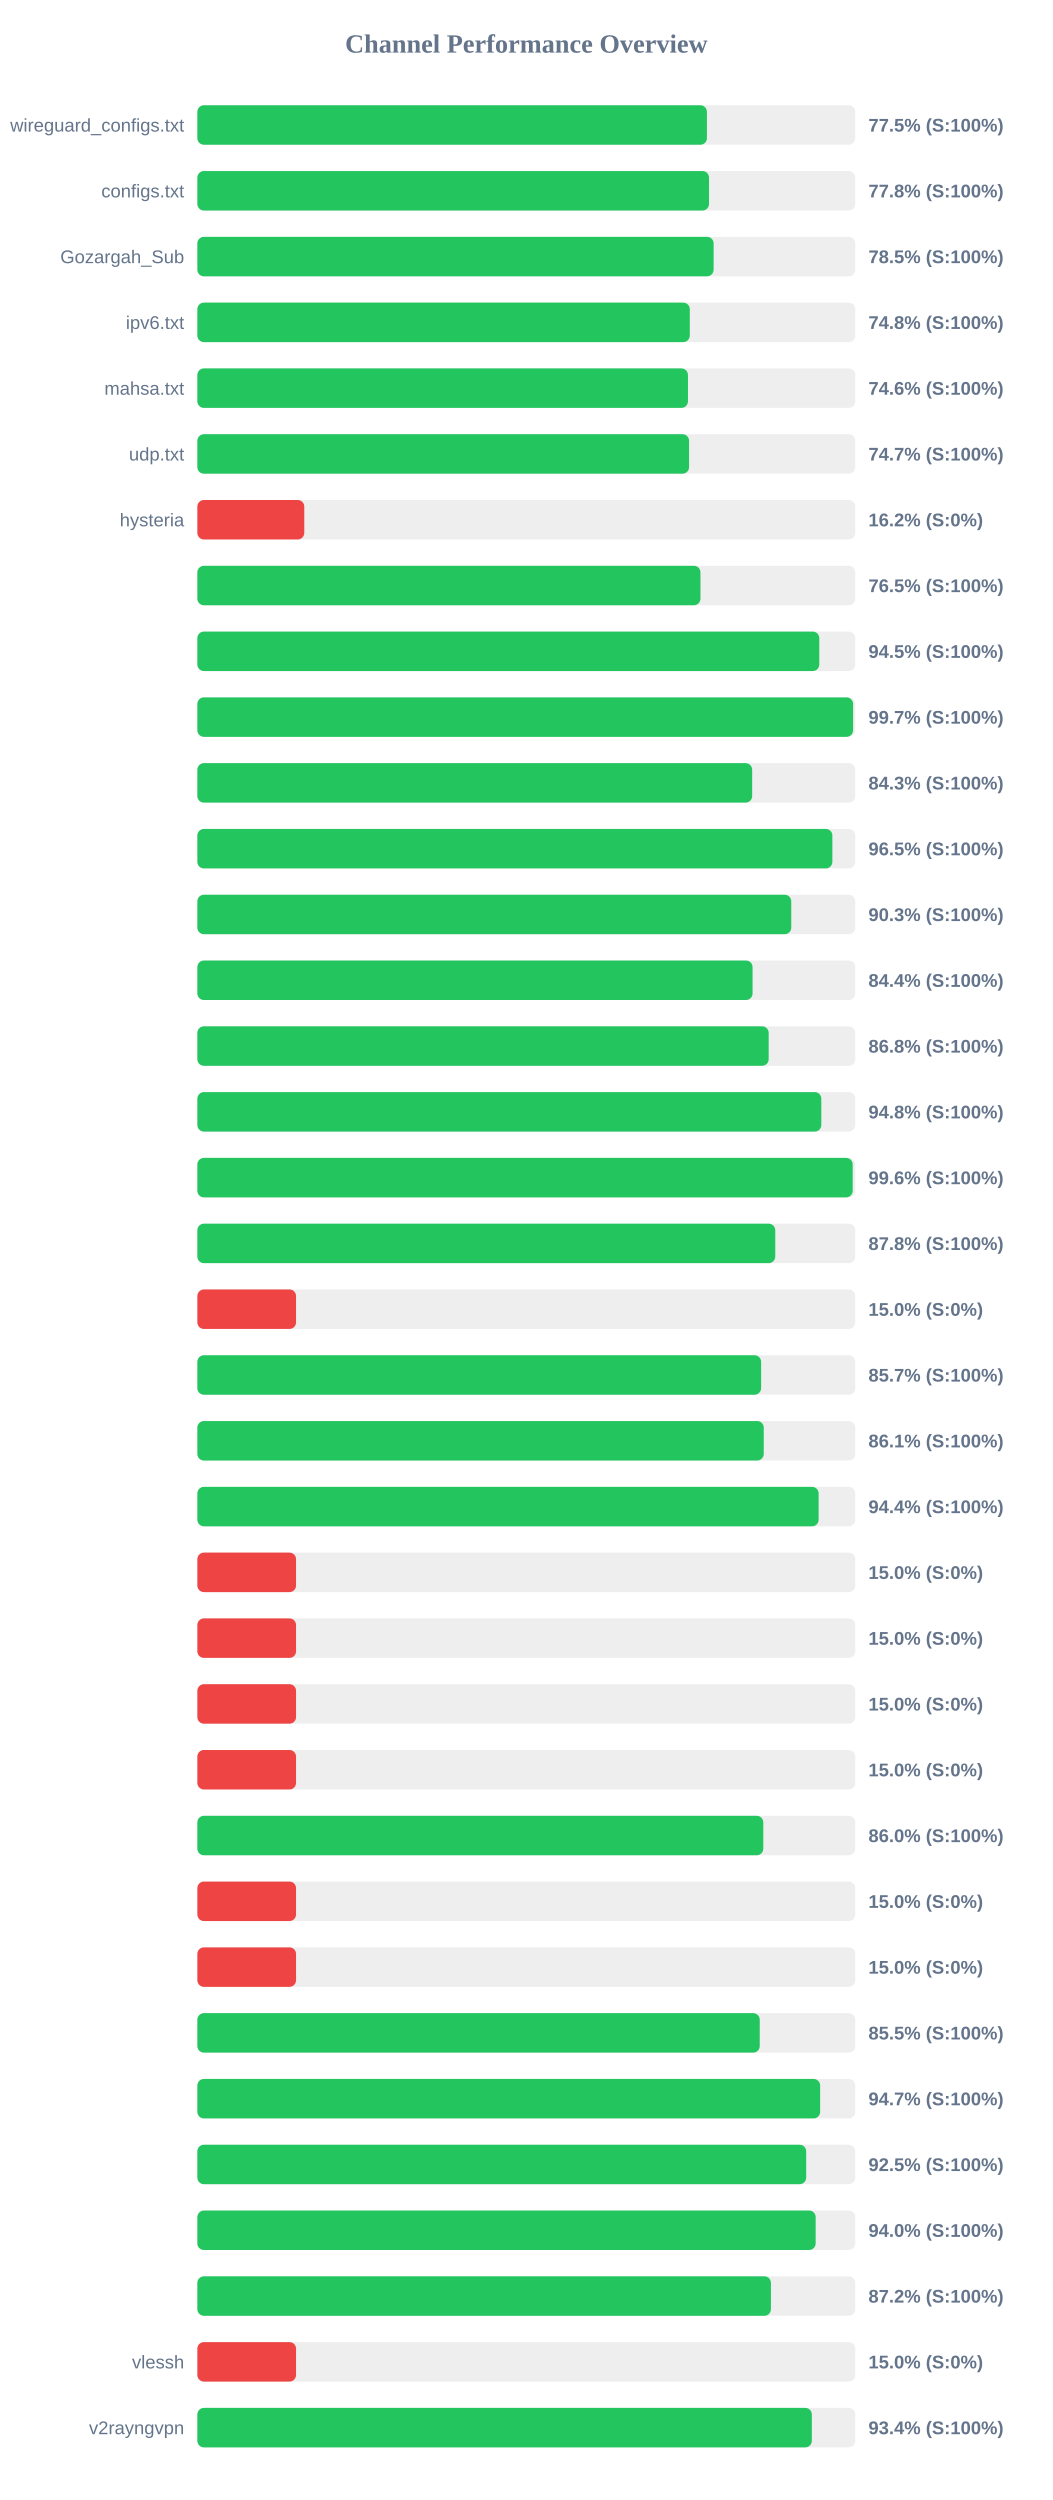
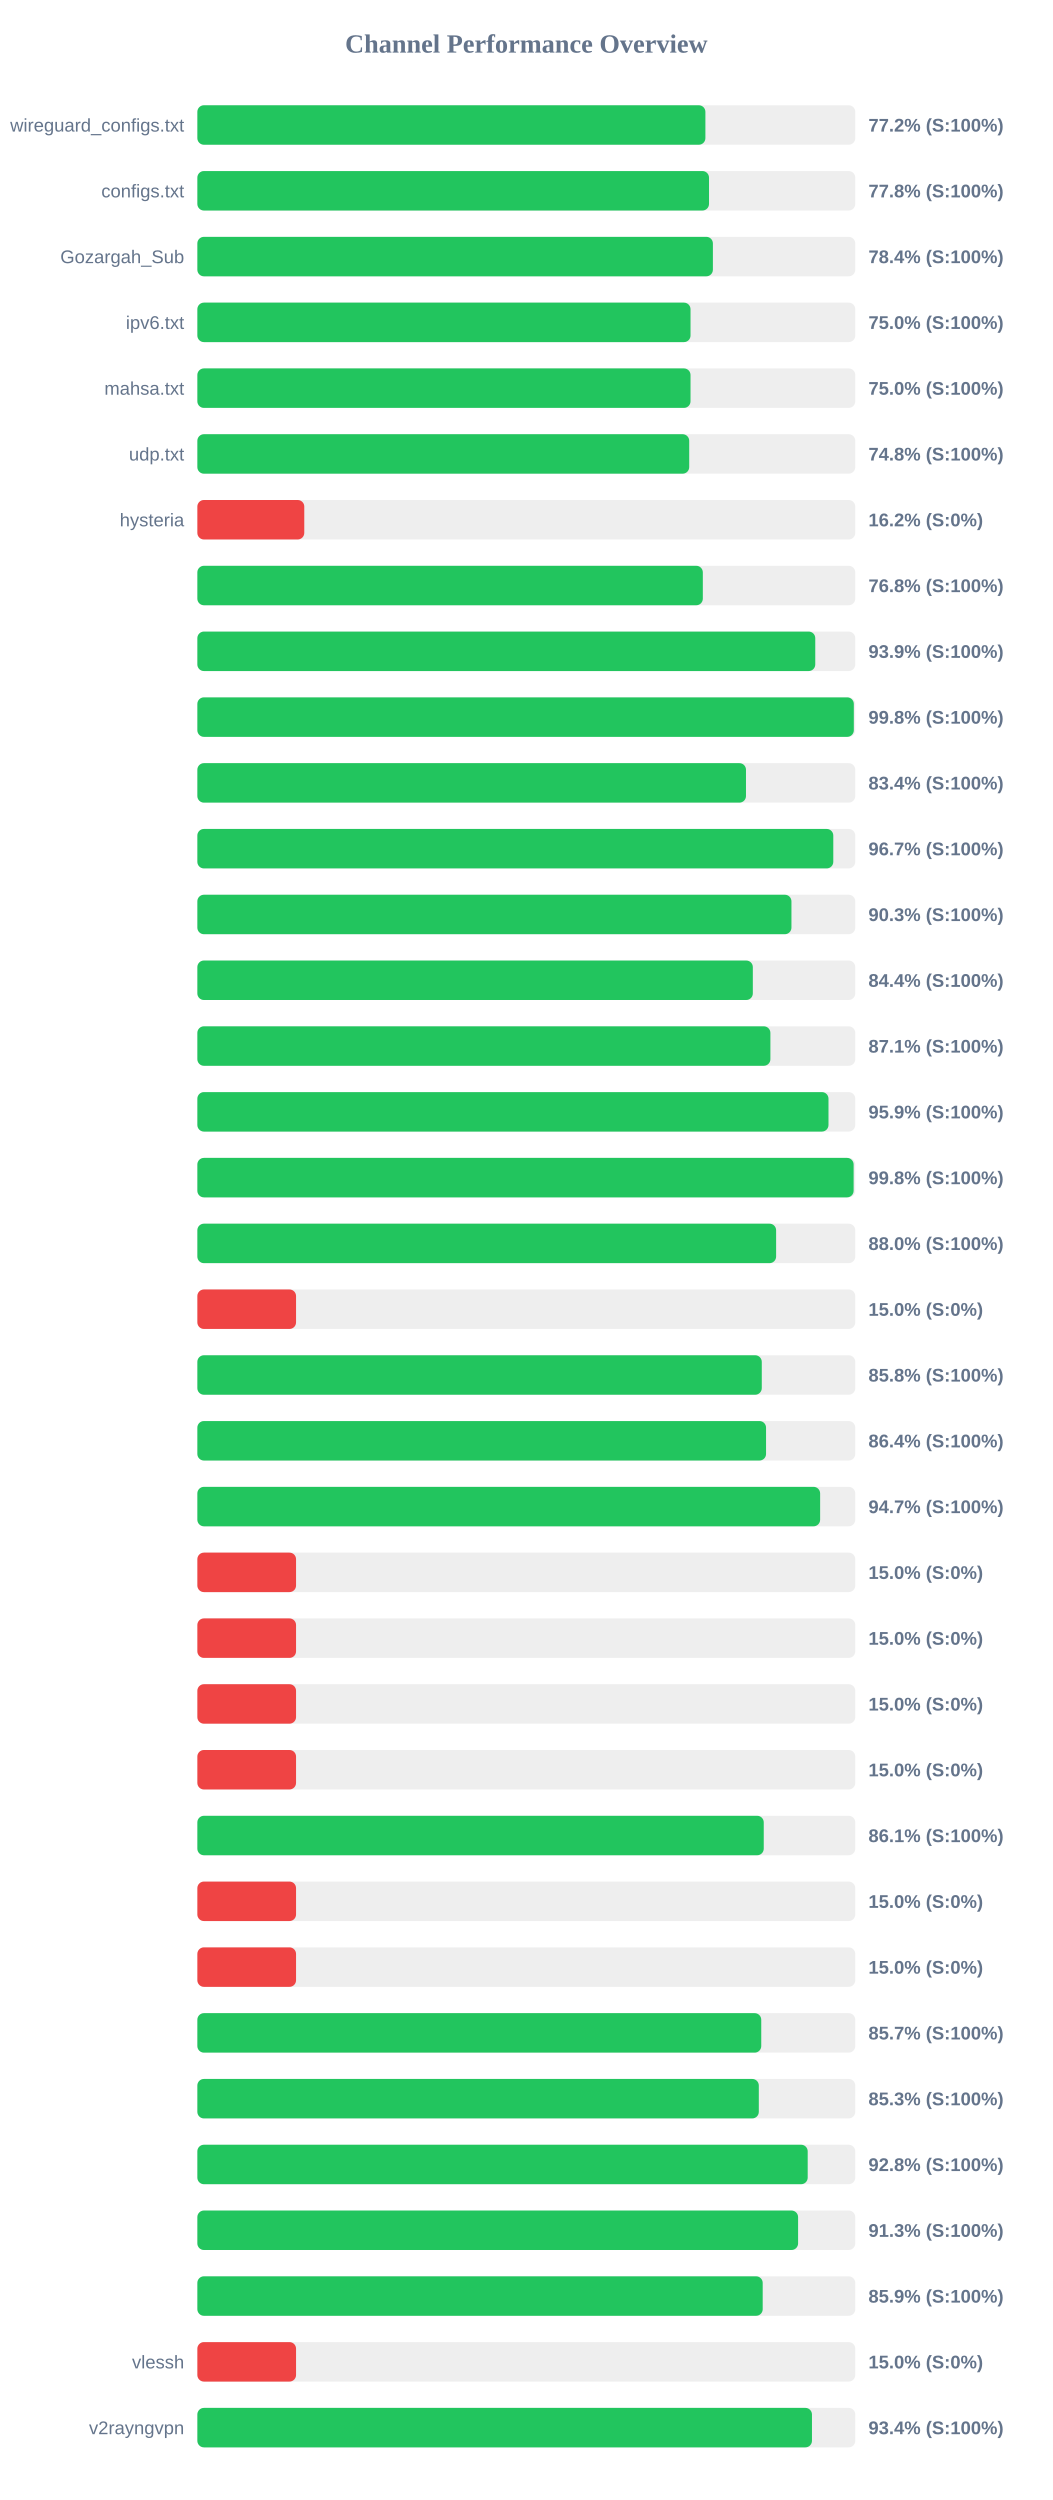
<svg xmlns="http://www.w3.org/2000/svg" width="800" height="1900" version="1.1">
  <style>
        .row { font: 14px Arial; fill: #64748b; }
        .score { font: bold 14px Arial; fill: #64748b; }
    </style>
  <text x="400" y="40" text-anchor="middle" font-size="20px" font-weight="bold" fill="#64748b">Channel Performance Overview</text>
  <rect x="150" y="80" width="500" height="30" fill="#eee" rx="5" />
-   <rect x="150" y="80" width="387.25" height="30" fill="#22c55e" rx="5" />
+   <rect x="150" y="80" width="386.1" height="30" fill="#22c55e" rx="5" />
  <text x="140" y="100" text-anchor="end" class="row">wireguard_configs.txt</text>
-   <text x="660" y="100" text-anchor="start" class="score">77.5% (S:100%)</text>
+   <text x="660" y="100" text-anchor="start" class="score">77.2% (S:100%)</text>
  <rect x="150" y="130" width="500" height="30" fill="#eee" rx="5" />
  <rect x="150" y="130" width="388.85" height="30" fill="#22c55e" rx="5" />
  <text x="140" y="150" text-anchor="end" class="row">configs.txt</text>
  <text x="660" y="150" text-anchor="start" class="score">77.8% (S:100%)</text>
  <rect x="150" y="180" width="500" height="30" fill="#eee" rx="5" />
-   <rect x="150" y="180" width="392.35" height="30" fill="#22c55e" rx="5" />
+   <rect x="150" y="180" width="391.8" height="30" fill="#22c55e" rx="5" />
  <text x="140" y="200" text-anchor="end" class="row">Gozargah_Sub</text>
-   <text x="660" y="200" text-anchor="start" class="score">78.5% (S:100%)</text>
+   <text x="660" y="200" text-anchor="start" class="score">78.4% (S:100%)</text>
  <rect x="150" y="230" width="500" height="30" fill="#eee" rx="5" />
-   <rect x="150" y="230" width="374.25" height="30" fill="#22c55e" rx="5" />
+   <rect x="150" y="230" width="374.8" height="30" fill="#22c55e" rx="5" />
  <text x="140" y="250" text-anchor="end" class="row">ipv6.txt</text>
-   <text x="660" y="250" text-anchor="start" class="score">74.8% (S:100%)</text>
+   <text x="660" y="250" text-anchor="start" class="score">75.0% (S:100%)</text>
  <rect x="150" y="280" width="500" height="30" fill="#eee" rx="5" />
-   <rect x="150" y="280" width="372.85" height="30" fill="#22c55e" rx="5" />
+   <rect x="150" y="280" width="374.8" height="30" fill="#22c55e" rx="5" />
  <text x="140" y="300" text-anchor="end" class="row">mahsa.txt</text>
-   <text x="660" y="300" text-anchor="start" class="score">74.6% (S:100%)</text>
+   <text x="660" y="300" text-anchor="start" class="score">75.0% (S:100%)</text>
  <rect x="150" y="330" width="500" height="30" fill="#eee" rx="5" />
-   <rect x="150" y="330" width="373.7" height="30" fill="#22c55e" rx="5" />
+   <rect x="150" y="330" width="373.8" height="30" fill="#22c55e" rx="5" />
  <text x="140" y="350" text-anchor="end" class="row">udp.txt</text>
-   <text x="660" y="350" text-anchor="start" class="score">74.7% (S:100%)</text>
+   <text x="660" y="350" text-anchor="start" class="score">74.8% (S:100%)</text>
  <rect x="150" y="380" width="500" height="30" fill="#eee" rx="5" />
  <rect x="150" y="380" width="81.25" height="30" fill="#ef4444" rx="5" />
  <text x="140" y="400" text-anchor="end" class="row">hysteria</text>
  <text x="660" y="400" text-anchor="start" class="score">16.2% (S:0%)</text>
  <rect x="150" y="430" width="500" height="30" fill="#eee" rx="5" />
-   <rect x="150" y="430" width="382.35" height="30" fill="#22c55e" rx="5" />
+   <rect x="150" y="430" width="384.15" height="30" fill="#22c55e" rx="5" />
  <text x="140" y="450" text-anchor="end" class="row" />
-   <text x="660" y="450" text-anchor="start" class="score">76.5% (S:100%)</text>
+   <text x="660" y="450" text-anchor="start" class="score">76.8% (S:100%)</text>
  <rect x="150" y="480" width="500" height="30" fill="#eee" rx="5" />
-   <rect x="150" y="480" width="472.65" height="30" fill="#22c55e" rx="5" />
+   <rect x="150" y="480" width="469.6" height="30" fill="#22c55e" rx="5" />
  <text x="140" y="500" text-anchor="end" class="row" />
-   <text x="660" y="500" text-anchor="start" class="score">94.5% (S:100%)</text>
+   <text x="660" y="500" text-anchor="start" class="score">93.9% (S:100%)</text>
  <rect x="150" y="530" width="500" height="30" fill="#eee" rx="5" />
-   <rect x="150" y="530" width="498.35" height="30" fill="#22c55e" rx="5" />
+   <rect x="150" y="530" width="498.9" height="30" fill="#22c55e" rx="5" />
  <text x="140" y="550" text-anchor="end" class="row" />
-   <text x="660" y="550" text-anchor="start" class="score">99.7% (S:100%)</text>
+   <text x="660" y="550" text-anchor="start" class="score">99.8% (S:100%)</text>
  <rect x="150" y="580" width="500" height="30" fill="#eee" rx="5" />
-   <rect x="150" y="580" width="421.65" height="30" fill="#22c55e" rx="5" />
+   <rect x="150" y="580" width="416.95" height="30" fill="#22c55e" rx="5" />
  <text x="140" y="600" text-anchor="end" class="row" />
-   <text x="660" y="600" text-anchor="start" class="score">84.3% (S:100%)</text>
+   <text x="660" y="600" text-anchor="start" class="score">83.4% (S:100%)</text>
  <rect x="150" y="630" width="500" height="30" fill="#eee" rx="5" />
-   <rect x="150" y="630" width="482.6" height="30" fill="#22c55e" rx="5" />
+   <rect x="150" y="630" width="483.3" height="30" fill="#22c55e" rx="5" />
  <text x="140" y="650" text-anchor="end" class="row" />
-   <text x="660" y="650" text-anchor="start" class="score">96.5% (S:100%)</text>
+   <text x="660" y="650" text-anchor="start" class="score">96.7% (S:100%)</text>
  <rect x="150" y="680" width="500" height="30" fill="#eee" rx="5" />
-   <rect x="150" y="680" width="451.35" height="30" fill="#22c55e" rx="5" />
+   <rect x="150" y="680" width="451.5" height="30" fill="#22c55e" rx="5" />
  <text x="140" y="700" text-anchor="end" class="row" />
  <text x="660" y="700" text-anchor="start" class="score">90.3% (S:100%)</text>
  <rect x="150" y="730" width="500" height="30" fill="#eee" rx="5" />
-   <rect x="150" y="730" width="421.95" height="30" fill="#22c55e" rx="5" />
+   <rect x="150" y="730" width="422.15" height="30" fill="#22c55e" rx="5" />
  <text x="140" y="750" text-anchor="end" class="row" />
  <text x="660" y="750" text-anchor="start" class="score">84.4% (S:100%)</text>
  <rect x="150" y="780" width="500" height="30" fill="#eee" rx="5" />
-   <rect x="150" y="780" width="434.2" height="30" fill="#22c55e" rx="5" />
+   <rect x="150" y="780" width="435.5" height="30" fill="#22c55e" rx="5" />
  <text x="140" y="800" text-anchor="end" class="row" />
-   <text x="660" y="800" text-anchor="start" class="score">86.8% (S:100%)</text>
+   <text x="660" y="800" text-anchor="start" class="score">87.1% (S:100%)</text>
  <rect x="150" y="830" width="500" height="30" fill="#eee" rx="5" />
-   <rect x="150" y="830" width="474.2" height="30" fill="#22c55e" rx="5" />
+   <rect x="150" y="830" width="479.65" height="30" fill="#22c55e" rx="5" />
  <text x="140" y="850" text-anchor="end" class="row" />
-   <text x="660" y="850" text-anchor="start" class="score">94.8% (S:100%)</text>
+   <text x="660" y="850" text-anchor="start" class="score">95.9% (S:100%)</text>
  <rect x="150" y="880" width="500" height="30" fill="#eee" rx="5" />
-   <rect x="150" y="880" width="498.05" height="30" fill="#22c55e" rx="5" />
+   <rect x="150" y="880" width="498.75" height="30" fill="#22c55e" rx="5" />
  <text x="140" y="900" text-anchor="end" class="row" />
-   <text x="660" y="900" text-anchor="start" class="score">99.6% (S:100%)</text>
+   <text x="660" y="900" text-anchor="start" class="score">99.8% (S:100%)</text>
  <rect x="150" y="930" width="500" height="30" fill="#eee" rx="5" />
-   <rect x="150" y="930" width="439.2" height="30" fill="#22c55e" rx="5" />
+   <rect x="150" y="930" width="439.85" height="30" fill="#22c55e" rx="5" />
  <text x="140" y="950" text-anchor="end" class="row" />
-   <text x="660" y="950" text-anchor="start" class="score">87.8% (S:100%)</text>
+   <text x="660" y="950" text-anchor="start" class="score">88.0% (S:100%)</text>
  <rect x="150" y="980" width="500" height="30" fill="#eee" rx="5" />
  <rect x="150" y="980" width="75.0" height="30" fill="#ef4444" rx="5" />
  <text x="140" y="1000" text-anchor="end" class="row" />
  <text x="660" y="1000" text-anchor="start" class="score">15.0% (S:0%)</text>
  <rect x="150" y="1030" width="500" height="30" fill="#eee" rx="5" />
-   <rect x="150" y="1030" width="428.45" height="30" fill="#22c55e" rx="5" />
+   <rect x="150" y="1030" width="428.95" height="30" fill="#22c55e" rx="5" />
  <text x="140" y="1050" text-anchor="end" class="row" />
-   <text x="660" y="1050" text-anchor="start" class="score">85.7% (S:100%)</text>
+   <text x="660" y="1050" text-anchor="start" class="score">85.8% (S:100%)</text>
  <rect x="150" y="1080" width="500" height="30" fill="#eee" rx="5" />
-   <rect x="150" y="1080" width="430.45" height="30" fill="#22c55e" rx="5" />
+   <rect x="150" y="1080" width="432.2" height="30" fill="#22c55e" rx="5" />
  <text x="140" y="1100" text-anchor="end" class="row" />
-   <text x="660" y="1100" text-anchor="start" class="score">86.1% (S:100%)</text>
+   <text x="660" y="1100" text-anchor="start" class="score">86.4% (S:100%)</text>
  <rect x="150" y="1130" width="500" height="30" fill="#eee" rx="5" />
-   <rect x="150" y="1130" width="472.15" height="30" fill="#22c55e" rx="5" />
+   <rect x="150" y="1130" width="473.3" height="30" fill="#22c55e" rx="5" />
  <text x="140" y="1150" text-anchor="end" class="row" />
-   <text x="660" y="1150" text-anchor="start" class="score">94.4% (S:100%)</text>
+   <text x="660" y="1150" text-anchor="start" class="score">94.7% (S:100%)</text>
  <rect x="150" y="1180" width="500" height="30" fill="#eee" rx="5" />
  <rect x="150" y="1180" width="75.0" height="30" fill="#ef4444" rx="5" />
  <text x="140" y="1200" text-anchor="end" class="row" />
  <text x="660" y="1200" text-anchor="start" class="score">15.0% (S:0%)</text>
  <rect x="150" y="1230" width="500" height="30" fill="#eee" rx="5" />
  <rect x="150" y="1230" width="75.0" height="30" fill="#ef4444" rx="5" />
  <text x="140" y="1250" text-anchor="end" class="row" />
  <text x="660" y="1250" text-anchor="start" class="score">15.0% (S:0%)</text>
  <rect x="150" y="1280" width="500" height="30" fill="#eee" rx="5" />
  <rect x="150" y="1280" width="75.0" height="30" fill="#ef4444" rx="5" />
  <text x="140" y="1300" text-anchor="end" class="row" />
  <text x="660" y="1300" text-anchor="start" class="score">15.0% (S:0%)</text>
  <rect x="150" y="1330" width="500" height="30" fill="#eee" rx="5" />
  <rect x="150" y="1330" width="75.0" height="30" fill="#ef4444" rx="5" />
  <text x="140" y="1350" text-anchor="end" class="row" />
  <text x="660" y="1350" text-anchor="start" class="score">15.0% (S:0%)</text>
  <rect x="150" y="1380" width="500" height="30" fill="#eee" rx="5" />
-   <rect x="150" y="1380" width="430.1" height="30" fill="#22c55e" rx="5" />
+   <rect x="150" y="1380" width="430.45" height="30" fill="#22c55e" rx="5" />
  <text x="140" y="1400" text-anchor="end" class="row" />
-   <text x="660" y="1400" text-anchor="start" class="score">86.0% (S:100%)</text>
+   <text x="660" y="1400" text-anchor="start" class="score">86.1% (S:100%)</text>
  <rect x="150" y="1430" width="500" height="30" fill="#eee" rx="5" />
  <rect x="150" y="1430" width="75.0" height="30" fill="#ef4444" rx="5" />
  <text x="140" y="1450" text-anchor="end" class="row" />
  <text x="660" y="1450" text-anchor="start" class="score">15.0% (S:0%)</text>
  <rect x="150" y="1480" width="500" height="30" fill="#eee" rx="5" />
  <rect x="150" y="1480" width="75.0" height="30" fill="#ef4444" rx="5" />
  <text x="140" y="1500" text-anchor="end" class="row" />
  <text x="660" y="1500" text-anchor="start" class="score">15.0% (S:0%)</text>
  <rect x="150" y="1530" width="500" height="30" fill="#eee" rx="5" />
-   <rect x="150" y="1530" width="427.4" height="30" fill="#22c55e" rx="5" />
+   <rect x="150" y="1530" width="428.55" height="30" fill="#22c55e" rx="5" />
  <text x="140" y="1550" text-anchor="end" class="row" />
-   <text x="660" y="1550" text-anchor="start" class="score">85.5% (S:100%)</text>
+   <text x="660" y="1550" text-anchor="start" class="score">85.7% (S:100%)</text>
  <rect x="150" y="1580" width="500" height="30" fill="#eee" rx="5" />
-   <rect x="150" y="1580" width="473.3" height="30" fill="#22c55e" rx="5" />
+   <rect x="150" y="1580" width="426.7" height="30" fill="#22c55e" rx="5" />
  <text x="140" y="1600" text-anchor="end" class="row" />
-   <text x="660" y="1600" text-anchor="start" class="score">94.7% (S:100%)</text>
+   <text x="660" y="1600" text-anchor="start" class="score">85.3% (S:100%)</text>
  <rect x="150" y="1630" width="500" height="30" fill="#eee" rx="5" />
-   <rect x="150" y="1630" width="462.7" height="30" fill="#22c55e" rx="5" />
+   <rect x="150" y="1630" width="463.85" height="30" fill="#22c55e" rx="5" />
  <text x="140" y="1650" text-anchor="end" class="row" />
-   <text x="660" y="1650" text-anchor="start" class="score">92.5% (S:100%)</text>
+   <text x="660" y="1650" text-anchor="start" class="score">92.8% (S:100%)</text>
  <rect x="150" y="1680" width="500" height="30" fill="#eee" rx="5" />
-   <rect x="150" y="1680" width="469.9" height="30" fill="#22c55e" rx="5" />
+   <rect x="150" y="1680" width="456.55" height="30" fill="#22c55e" rx="5" />
  <text x="140" y="1700" text-anchor="end" class="row" />
-   <text x="660" y="1700" text-anchor="start" class="score">94.0% (S:100%)</text>
+   <text x="660" y="1700" text-anchor="start" class="score">91.3% (S:100%)</text>
  <rect x="150" y="1730" width="500" height="30" fill="#eee" rx="5" />
-   <rect x="150" y="1730" width="435.9" height="30" fill="#22c55e" rx="5" />
+   <rect x="150" y="1730" width="429.65" height="30" fill="#22c55e" rx="5" />
  <text x="140" y="1750" text-anchor="end" class="row" />
-   <text x="660" y="1750" text-anchor="start" class="score">87.2% (S:100%)</text>
+   <text x="660" y="1750" text-anchor="start" class="score">85.9% (S:100%)</text>
  <rect x="150" y="1780" width="500" height="30" fill="#eee" rx="5" />
  <rect x="150" y="1780" width="75.0" height="30" fill="#ef4444" rx="5" />
  <text x="140" y="1800" text-anchor="end" class="row">vlessh</text>
  <text x="660" y="1800" text-anchor="start" class="score">15.0% (S:0%)</text>
  <rect x="150" y="1830" width="500" height="30" fill="#eee" rx="5" />
-   <rect x="150" y="1830" width="467.0" height="30" fill="#22c55e" rx="5" />
+   <rect x="150" y="1830" width="467.1" height="30" fill="#22c55e" rx="5" />
  <text x="140" y="1850" text-anchor="end" class="row">v2rayngvpn</text>
  <text x="660" y="1850" text-anchor="start" class="score">93.4% (S:100%)</text>
</svg>
